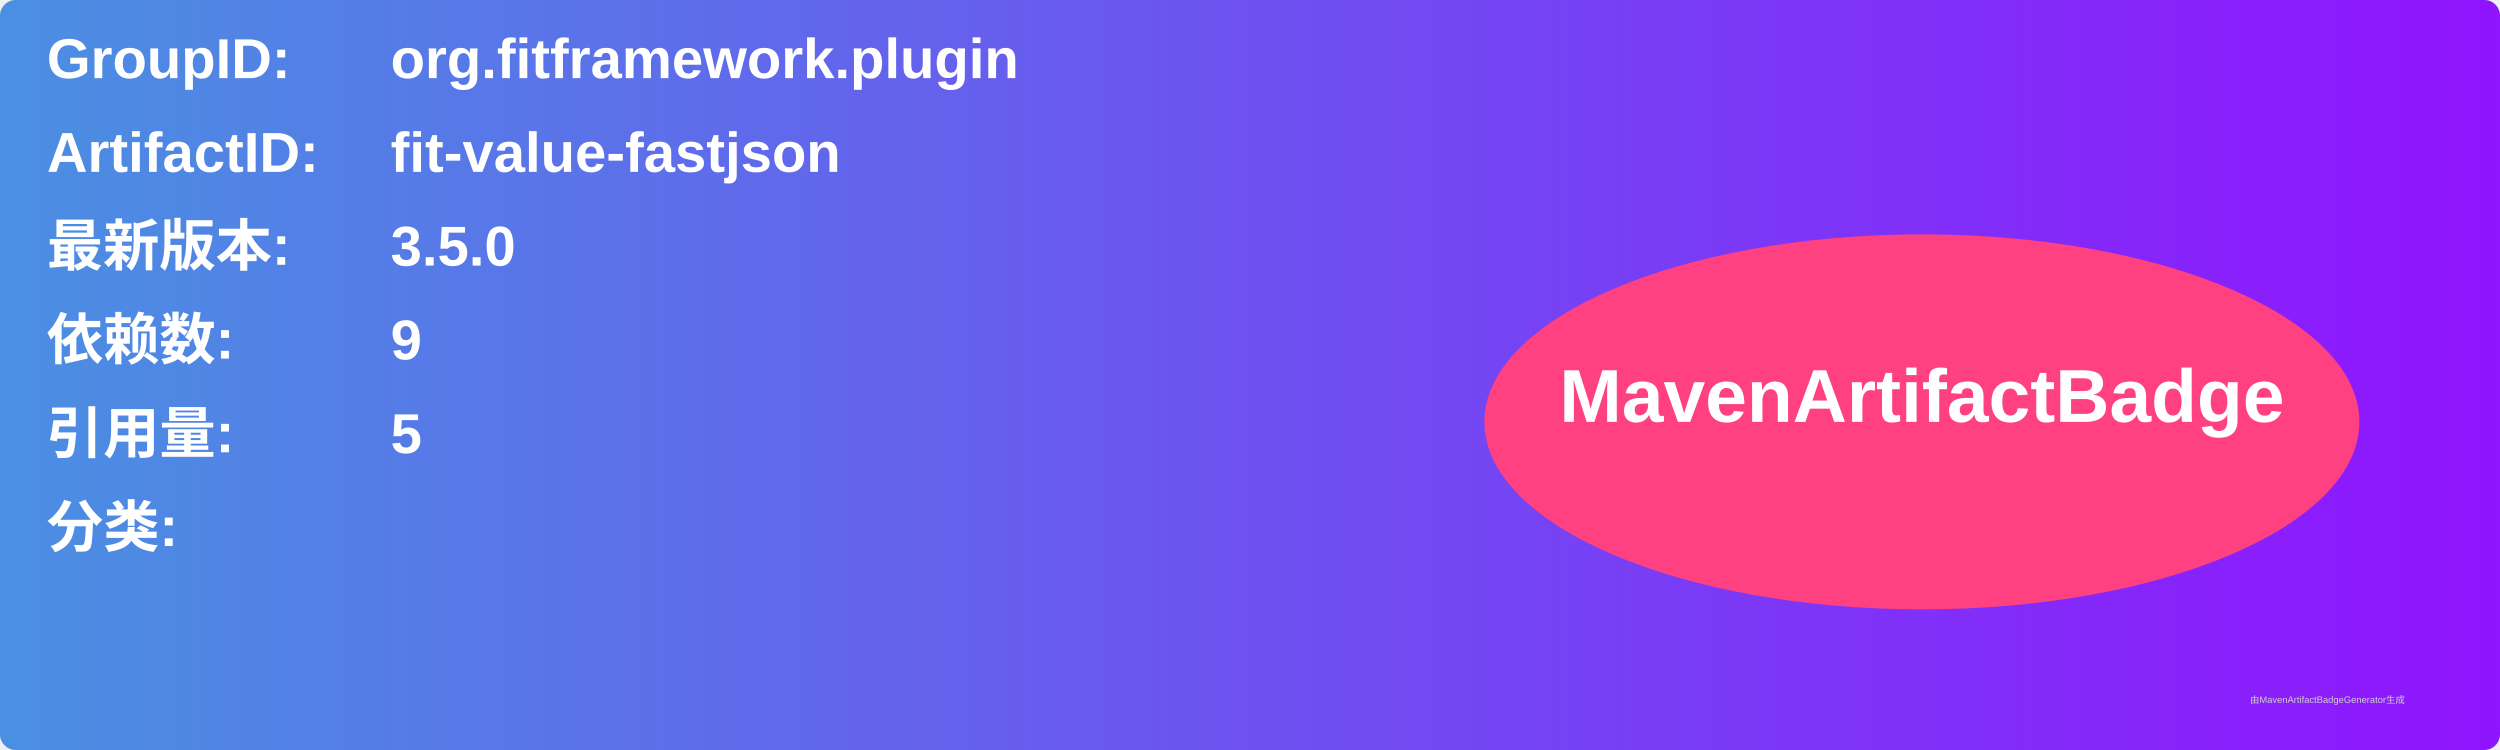
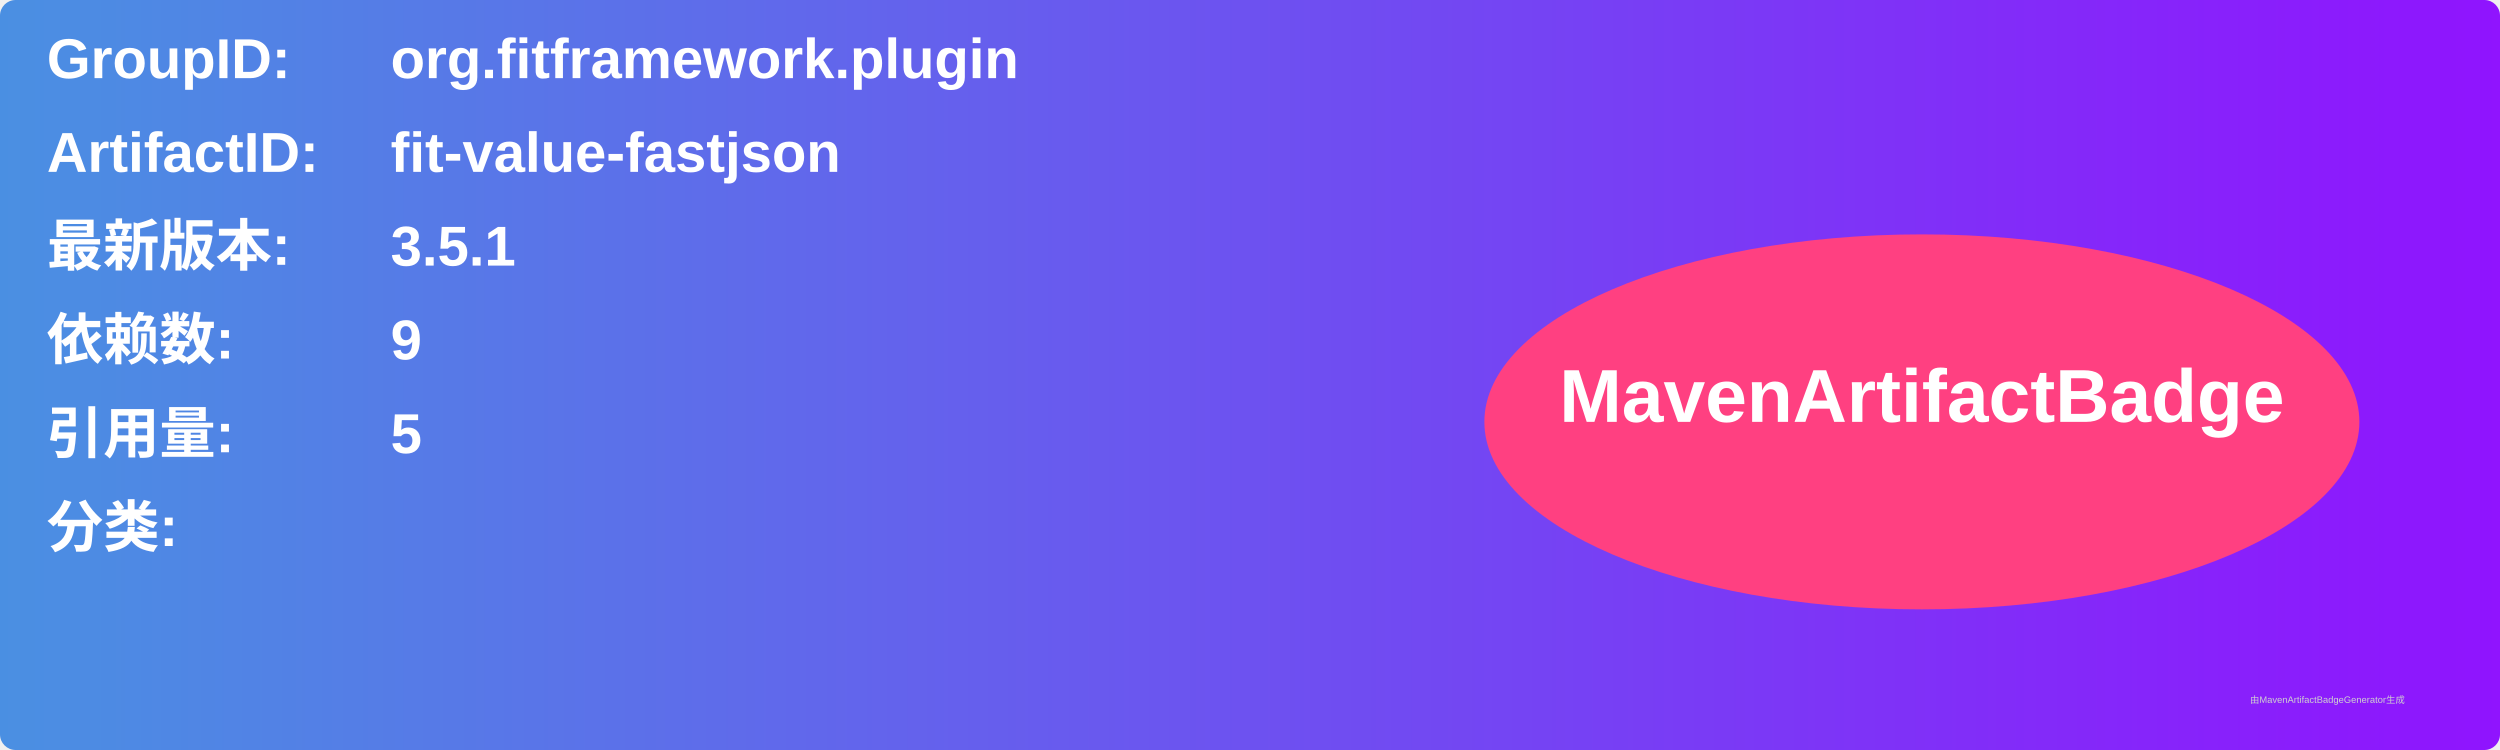
<svg xmlns="http://www.w3.org/2000/svg" width="800" height="240" viewBox="0 0 800 240">
  <linearGradient id="grad" x1="0%" y1="0%" x2="100%" y2="0%">
    <stop offset="0%" stop-color="#4a90e2" />
    <stop offset="100%" stop-color="#9013fe" />
  </linearGradient>
  <rect width="100%" height="100%" rx="5" ry="5" fill="url(#grad)" />
  <g transform="translate(15, 15)">
    <text x="0" y="10" font-family="Arial" font-size="18" fill="white" font-weight="bold" width="260">GroupID:</text>
    <text x="110" y="10" font-family="Arial" font-size="18" fill="white" font-weight="bold" width="460">org.fitframework.plugin</text>
    <text x="0" y="40" font-family="Arial" font-size="18" fill="white" font-weight="bold" width="260">ArtifactID:</text>
    <text x="110" y="40" font-family="Arial" font-size="18" fill="white" font-weight="bold" width="460">fit-value-fastjson</text>
    <text x="0" y="70" font-family="Arial" font-size="18" fill="white" font-weight="bold">最新版本:</text>
    <text x="110" y="70" font-family="Arial" font-size="18" fill="white" font-weight="bold">
-       <tspan font-weight="bold">3.5.0</tspan>
+       <tspan font-weight="bold">3.5.1</tspan>
    </text>
    <text x="0" y="100" font-family="Arial" font-size="18" fill="white" font-weight="bold">依赖数: </text>
    <text x="110" y="100" font-family="Arial" font-size="18" fill="white">
      <tspan font-weight="bold">9</tspan>
    </text>
    <text x="0" y="130" font-family="Arial" font-size="18" fill="white" font-weight="bold">引用量: </text>
    <text x="110" y="130" font-family="Arial" font-size="18" fill="white">
      <tspan font-weight="bold">5</tspan>
    </text>
    <text x="0" y="160" font-family="Arial" font-size="18" fill="white" font-weight="bold">分类:</text>
    <text x="10" y="190" font-family="Arial" font-size="10" fill="white">
      <tspan font-weight="bold" />
    </text>
    <ellipse cx="600" cy="120" rx="140" ry="60" fill="#ff4081" />
    <text x="600" y="120" text-anchor="middle" font-family="Arial" font-size="24" fill="white" font-weight="bold">MavenArtifactBadge</text>
  </g>
  <text x="720" y="225" font-family="Arial" font-size="3" fill="#d0d0d0">由MavenArtifactBadgeGenerator生成</text>
</svg>
